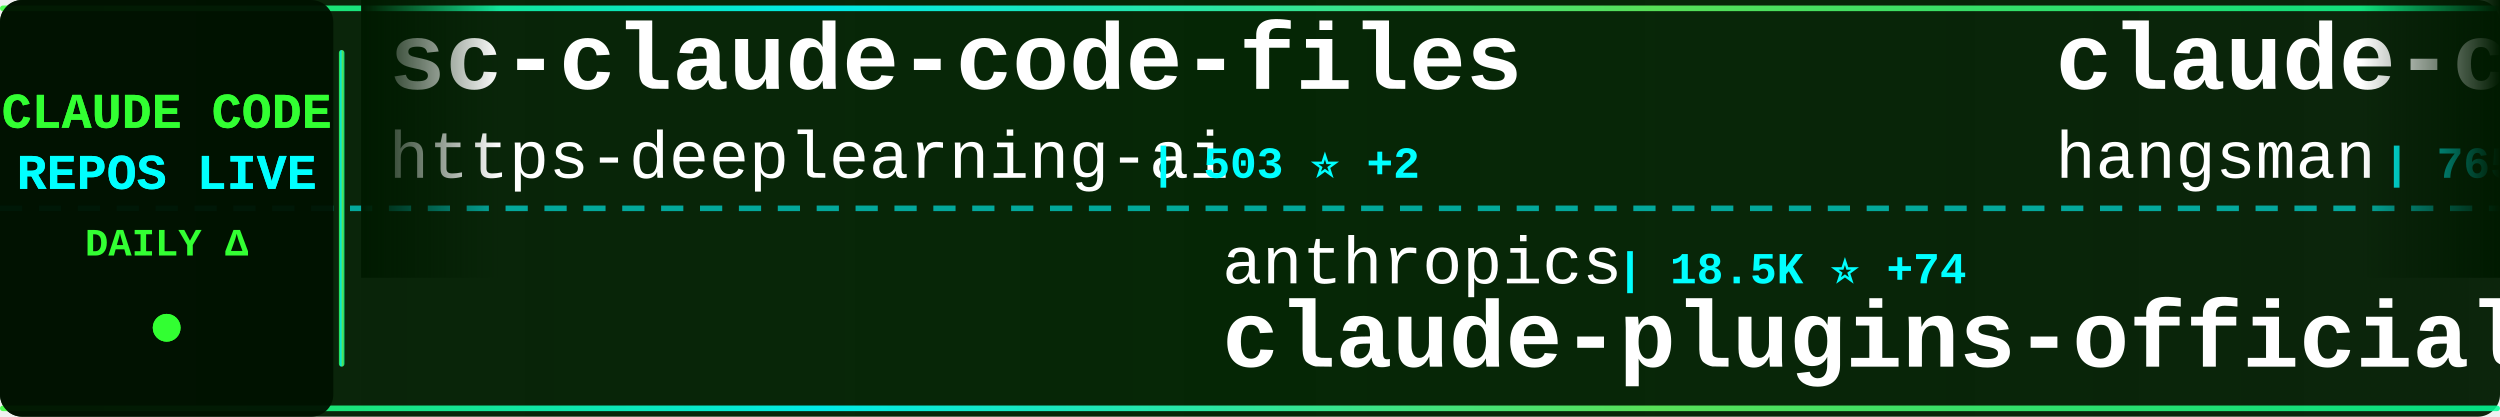
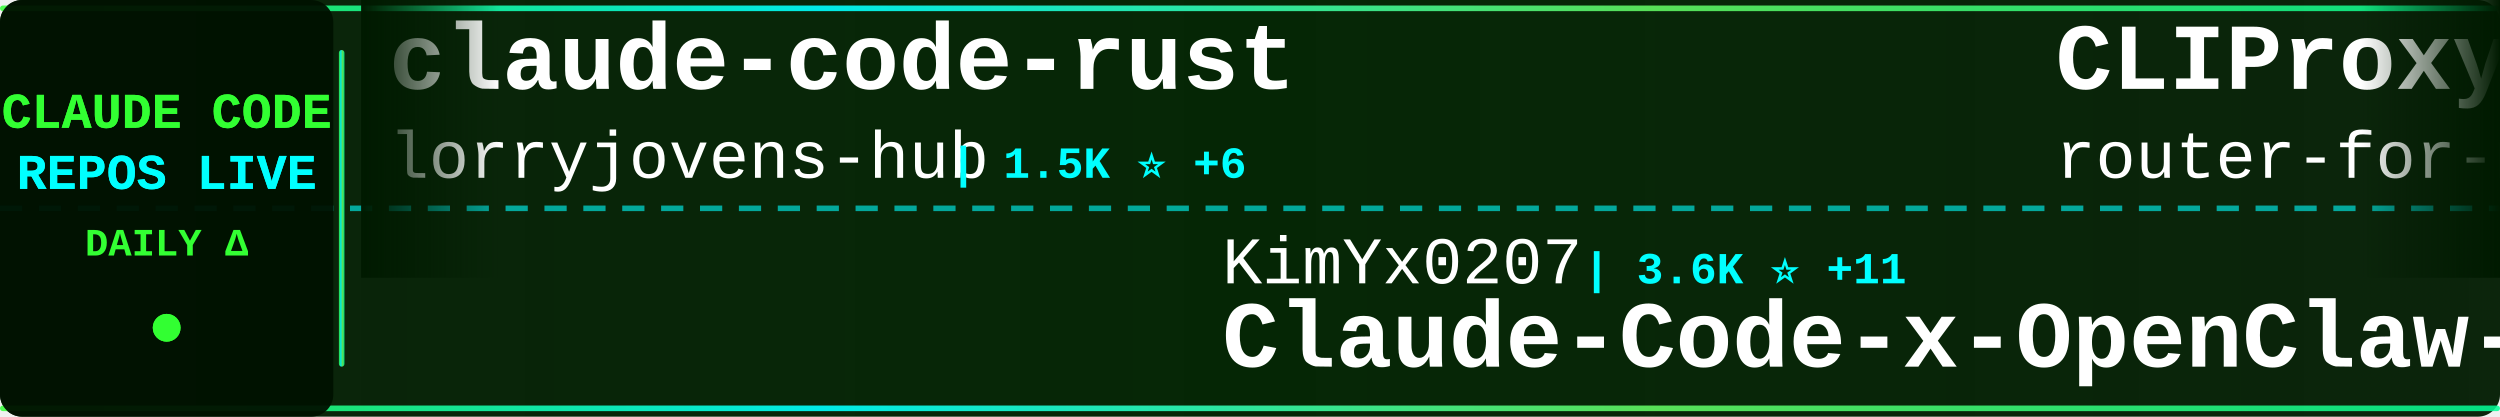
<svg xmlns="http://www.w3.org/2000/svg" width="900" height="150">
  <defs>
    <linearGradient id="tickerBg" x1="0%" y1="0%" x2="100%" y2="0%">
      <stop offset="0%" style="stop-color:#001a00;stop-opacity:0.95" />
      <stop offset="50%" style="stop-color:#002200;stop-opacity:0.98" />
      <stop offset="100%" style="stop-color:#001a00;stop-opacity:0.95" />
    </linearGradient>
    <linearGradient id="borderGrad" x1="0%" y1="0%" x2="100%" y2="0%">
      <stop offset="0%" style="stop-color:#33ff33;stop-opacity:0.85">
        <animate attributeName="stop-opacity" values="0.85;1;0.85" dur="2s" repeatCount="indefinite" />
      </stop>
      <stop offset="33%" style="stop-color:#00ffff;stop-opacity:0.9">
        <animate attributeName="stop-opacity" values="0.9;1;0.9" dur="2.2s" repeatCount="indefinite" />
      </stop>
      <stop offset="66%" style="stop-color:#66ff66;stop-opacity:0.85">
        <animate attributeName="stop-opacity" values="0.85;1;0.85" dur="1.8s" repeatCount="indefinite" />
      </stop>
      <stop offset="100%" style="stop-color:#00ff99;stop-opacity:0.85">
        <animate attributeName="stop-opacity" values="0.85;1;0.85" dur="2s" repeatCount="indefinite" />
      </stop>
    </linearGradient>
    <filter id="textGlow">
      <feGaussianBlur stdDeviation="0.1" result="coloredBlur" />
      <feMerge>
        <feMergeNode in="coloredBlur" />
        <feMergeNode in="SourceGraphic" />
      </feMerge>
    </filter>
    <filter id="metricGlow">
      <feGaussianBlur stdDeviation="0.2" result="coloredBlur" />
      <feMerge>
        <feMergeNode in="coloredBlur" />
        <feMergeNode in="SourceGraphic" />
      </feMerge>
    </filter>
    <linearGradient id="leftFade" x1="0%" y1="0%" x2="100%" y2="0%">
      <stop offset="0%" style="stop-color:#001a00;stop-opacity:1" />
      <stop offset="100%" style="stop-color:#001a00;stop-opacity:0" />
    </linearGradient>
    <linearGradient id="rightFade" x1="0%" y1="0%" x2="100%" y2="0%">
      <stop offset="0%" style="stop-color:#001a00;stop-opacity:0" />
      <stop offset="100%" style="stop-color:#001a00;stop-opacity:1" />
    </linearGradient>
  </defs>
  <rect width="900" height="150" fill="url(#tickerBg)" rx="8" />
  <rect x="0" y="2" width="900" height="2" fill="url(#borderGrad)" rx="1" />
  <rect x="0" y="146" width="900" height="2" fill="url(#borderGrad)" rx="1" />
  <line x1="0" y1="75" x2="900" y2="75" stroke="#00ffff" stroke-width="2" stroke-dasharray="8 6" opacity="0.6" />
  <rect x="0" y="0" width="120" height="150" fill="#001100" opacity="0.95" rx="8" />
  <text x="60" y="46" font-family="'Courier New', monospace" font-size="18" font-weight="bold" fill="#33ff33" text-anchor="middle" filter="url(#textGlow)">
    CLAUDE CODE
  </text>
  <text x="60" y="68" font-family="'Courier New', monospace" font-size="18" font-weight="bold" fill="#00ffff" text-anchor="middle" filter="url(#textGlow)">
    REPOS LIVE
  </text>
  <text x="60" y="92" font-family="'Courier New', monospace" font-size="14" font-weight="bold" fill="#33ff33" text-anchor="middle">
    DAILY Δ
  </text>
  <circle cx="60" cy="118" r="5" fill="#33ff33" filter="url(#metricGlow)">
    <animate attributeName="r" values="4;6;4" dur="1.5s" repeatCount="indefinite" />
    <animate attributeName="opacity" values="0.6;1;0.6" dur="1.5s" repeatCount="indefinite" />
  </circle>
  <rect x="122" y="18" width="2" height="114" fill="url(#borderGrad)" rx="1" />
  <clipPath id="tickerClip">
    <rect x="130" y="0" width="770" height="150" />
  </clipPath>
  <g clip-path="url(#tickerClip)">
    <g id="tickerItems">
      <animateTransform attributeName="transform" attributeType="XML" type="translate" from="0 0" to="-3000 0" dur="54s" repeatCount="indefinite" />
      <g transform="translate(0, 0)">
-         <text x="140" y="32" font-family="'Courier New', monospace" font-size="34" font-weight="bold" fill="#ffffff">sc-claude-code-files</text>
-         <text x="140" y="64" font-family="'Courier New', monospace" font-size="24" font-weight="normal" fill="#ffffff" opacity="1.0">https-deeplearning-ai</text>
-         <text x="414" y="64" font-family="'Courier New', monospace" font-size="16" font-weight="bold" fill="#00ffff"> | 503 ⭐ +2</text>
+         <text x="140" y="32" font-family="'Courier New', monospace" font-size="34" font-weight="bold" fill="#ffffff">claude-code-rust</text>
+         <text x="140" y="64" font-family="'Courier New', monospace" font-size="24" font-weight="normal" fill="#ffffff" opacity="1.0">lorryjovens-hub</text>
+         <text x="342" y="64" font-family="'Courier New', monospace" font-size="16" font-weight="bold" fill="#00ffff"> | 1.5K ⭐ +6</text>
      </g>
      <g transform="translate(300, 0)">
-         <text x="140" y="102" font-family="'Courier New', monospace" font-size="24" font-weight="normal" fill="#ffffff" opacity="1.0">anthropics</text>
-         <text x="282" y="102" font-family="'Courier New', monospace" font-size="16" font-weight="bold" fill="#00ffff"> | 18.5K ⭐ +74</text>
-         <text x="140" y="132" font-family="'Courier New', monospace" font-size="34" font-weight="bold" fill="#ffffff">claude-plugins-official</text>
+         <text x="140" y="102" font-family="'Courier New', monospace" font-size="24" font-weight="normal" fill="#ffffff" opacity="1.0">KimYx0207</text>
+         <text x="270" y="102" font-family="'Courier New', monospace" font-size="16" font-weight="bold" fill="#00ffff"> | 3.6K ⭐ +11</text>
+         <text x="140" y="132" font-family="'Courier New', monospace" font-size="34" font-weight="bold" fill="#ffffff">Claude-Code-x-OpenClaw-G...</text>
      </g>
      <g transform="translate(600, 0)">
-         <text x="140" y="32" font-family="'Courier New', monospace" font-size="34" font-weight="bold" fill="#ffffff">claude-code-source</text>
-         <text x="140" y="64" font-family="'Courier New', monospace" font-size="24" font-weight="normal" fill="#ffffff" opacity="1.0">hangsman</text>
-         <text x="258" y="64" font-family="'Courier New', monospace" font-size="16" font-weight="bold" fill="#00ffff"> | 765 ⭐</text>
+         <text x="140" y="32" font-family="'Courier New', monospace" font-size="34" font-weight="bold" fill="#ffffff">CLIProxyAPI</text>
+         <text x="140" y="64" font-family="'Courier New', monospace" font-size="24" font-weight="normal" fill="#ffffff" opacity="1.0">router-for-me</text>
+         <text x="318" y="64" font-family="'Courier New', monospace" font-size="16" font-weight="bold" fill="#00ffff"> | 30.5K ⭐ +143</text>
      </g>
      <g transform="translate(900, 0)">
-         <text x="140" y="102" font-family="'Courier New', monospace" font-size="24" font-weight="normal" fill="#ffffff" opacity="1.0">anthropics</text>
-         <text x="282" y="102" font-family="'Courier New', monospace" font-size="16" font-weight="bold" fill="#00ffff"> | 4.5K ⭐ +10</text>
-         <text x="140" y="132" font-family="'Courier New', monospace" font-size="34" font-weight="bold" fill="#ffffff">claude-code-security-rev...</text>
+         <text x="140" y="102" font-family="'Courier New', monospace" font-size="24" font-weight="normal" fill="#ffffff" opacity="1.0">OneRedOak</text>
+         <text x="270" y="102" font-family="'Courier New', monospace" font-size="16" font-weight="bold" fill="#00ffff"> | 3.8K ⭐ +3</text>
+         <text x="140" y="132" font-family="'Courier New', monospace" font-size="34" font-weight="bold" fill="#ffffff">claude-code-workflows</text>
      </g>
      <g transform="translate(1200, 0)">
-         <text x="140" y="32" font-family="'Courier New', monospace" font-size="34" font-weight="bold" fill="#ffffff">andrej-karpathy-skills</text>
-         <text x="140" y="64" font-family="'Courier New', monospace" font-size="24" font-weight="normal" fill="#ffffff" opacity="1.0">forrestchang</text>
-         <text x="306" y="64" font-family="'Courier New', monospace" font-size="16" font-weight="bold" fill="#00ffff"> | 109.8K ⭐ +2.7K</text>
+         <text x="140" y="32" font-family="'Courier New', monospace" font-size="34" font-weight="bold" fill="#ffffff">claude-code-from-source</text>
+         <text x="140" y="64" font-family="'Courier New', monospace" font-size="24" font-weight="normal" fill="#ffffff" opacity="1.0">alejandrobalderas</text>
+         <text x="366" y="64" font-family="'Courier New', monospace" font-size="16" font-weight="bold" fill="#00ffff"> | 1.9K ⭐ +6</text>
      </g>
      <g transform="translate(1500, 0)">
-         <text x="140" y="102" font-family="'Courier New', monospace" font-size="24" font-weight="normal" fill="#ffffff" opacity="1.0">luyao618</text>
-         <text x="258" y="102" font-family="'Courier New', monospace" font-size="16" font-weight="bold" fill="#00ffff"> | 1.3K ⭐ +2</text>
-         <text x="140" y="132" font-family="'Courier New', monospace" font-size="34" font-weight="bold" fill="#ffffff">Claude-Code-Source-Study</text>
+         <text x="140" y="102" font-family="'Courier New', monospace" font-size="24" font-weight="normal" fill="#ffffff" opacity="1.0">musistudio</text>
+         <text x="282" y="102" font-family="'Courier New', monospace" font-size="16" font-weight="bold" fill="#00ffff"> | 33.4K ⭐ +46</text>
+         <text x="140" y="132" font-family="'Courier New', monospace" font-size="34" font-weight="bold" fill="#ffffff">claude-code-router</text>
      </g>
      <g transform="translate(1800, 0)">
-         <text x="140" y="32" font-family="'Courier New', monospace" font-size="34" font-weight="bold" fill="#ffffff">claude-code-showcase</text>
-         <text x="140" y="64" font-family="'Courier New', monospace" font-size="24" font-weight="normal" fill="#ffffff" opacity="1.0">ChrisWiles</text>
-         <text x="282" y="64" font-family="'Courier New', monospace" font-size="16" font-weight="bold" fill="#00ffff"> | 5.9K ⭐ +6</text>
+         <text x="140" y="32" font-family="'Courier New', monospace" font-size="34" font-weight="bold" fill="#ffffff">nanoclaw</text>
+         <text x="140" y="64" font-family="'Courier New', monospace" font-size="24" font-weight="normal" fill="#ffffff" opacity="1.0">qwibitai</text>
+         <text x="258" y="64" font-family="'Courier New', monospace" font-size="16" font-weight="bold" fill="#00ffff"> | 28.6K ⭐ +31</text>
      </g>
      <g transform="translate(2100, 0)">
+         <text x="140" y="102" font-family="'Courier New', monospace" font-size="24" font-weight="normal" fill="#ffffff" opacity="1.0">VoltAgent</text>
+         <text x="270" y="102" font-family="'Courier New', monospace" font-size="16" font-weight="bold" fill="#00ffff"> | 19.0K ⭐ +66</text>
+         <text x="140" y="132" font-family="'Courier New', monospace" font-size="34" font-weight="bold" fill="#ffffff">awesome-claude-code-suba...</text>
+       </g>
+       <g transform="translate(2400, 0)">
+         <text x="140" y="32" font-family="'Courier New', monospace" font-size="34" font-weight="bold" fill="#ffffff">claude-code-sourcemap</text>
+         <text x="140" y="64" font-family="'Courier New', monospace" font-size="24" font-weight="normal" fill="#ffffff" opacity="1.0">ChinaSiro</text>
+         <text x="270" y="64" font-family="'Courier New', monospace" font-size="16" font-weight="bold" fill="#00ffff"> | 9.1K ⭐ +5</text>
+       </g>
+       <g transform="translate(2700, 0)">
+         <text x="140" y="102" font-family="'Courier New', monospace" font-size="24" font-weight="normal" fill="#ffffff" opacity="1.0">anthropics</text>
+         <text x="282" y="102" font-family="'Courier New', monospace" font-size="16" font-weight="bold" fill="#00ffff"> | 7.4K ⭐ +16</text>
+         <text x="140" y="132" font-family="'Courier New', monospace" font-size="34" font-weight="bold" fill="#ffffff">claude-code-action</text>
+       </g>
+       <g transform="translate(3000, 0)">
+         <text x="140" y="32" font-family="'Courier New', monospace" font-size="34" font-weight="bold" fill="#ffffff">claude-code-rust</text>
+         <text x="140" y="64" font-family="'Courier New', monospace" font-size="24" font-weight="normal" fill="#ffffff" opacity="1.0">lorryjovens-hub</text>
+         <text x="342" y="64" font-family="'Courier New', monospace" font-size="16" font-weight="bold" fill="#00ffff"> | 1.5K ⭐ +6</text>
+       </g>
+       <g transform="translate(3300, 0)">
        <text x="140" y="102" font-family="'Courier New', monospace" font-size="24" font-weight="normal" fill="#ffffff" opacity="1.0">KimYx0207</text>
-         <text x="270" y="102" font-family="'Courier New', monospace" font-size="16" font-weight="bold" fill="#00ffff"> | 3.6K ⭐ +14</text>
+         <text x="270" y="102" font-family="'Courier New', monospace" font-size="16" font-weight="bold" fill="#00ffff"> | 3.6K ⭐ +11</text>
        <text x="140" y="132" font-family="'Courier New', monospace" font-size="34" font-weight="bold" fill="#ffffff">Claude-Code-x-OpenClaw-G...</text>
      </g>
-       <g transform="translate(2400, 0)">
-         <text x="140" y="32" font-family="'Courier New', monospace" font-size="34" font-weight="bold" fill="#ffffff">claude-code-proxy</text>
-         <text x="140" y="64" font-family="'Courier New', monospace" font-size="24" font-weight="normal" fill="#ffffff" opacity="1.0">1rgs</text>
-         <text x="210" y="64" font-family="'Courier New', monospace" font-size="16" font-weight="bold" fill="#00ffff"> | 3.5K ⭐ +6</text>
-       </g>
-       <g transform="translate(2700, 0)">
-         <text x="140" y="102" font-family="'Courier New', monospace" font-size="24" font-weight="normal" fill="#ffffff" opacity="1.0">chauncygu</text>
-         <text x="270" y="102" font-family="'Courier New', monospace" font-size="16" font-weight="bold" fill="#00ffff"> | 2.4K ⭐ +11</text>
-         <text x="140" y="132" font-family="'Courier New', monospace" font-size="34" font-weight="bold" fill="#ffffff">collection-claude-code-s...</text>
-       </g>
-       <g transform="translate(3000, 0)">
-         <text x="140" y="32" font-family="'Courier New', monospace" font-size="34" font-weight="bold" fill="#ffffff">sc-claude-code-files</text>
-         <text x="140" y="64" font-family="'Courier New', monospace" font-size="24" font-weight="normal" fill="#ffffff" opacity="1.0">https-deeplearning-ai</text>
-         <text x="414" y="64" font-family="'Courier New', monospace" font-size="16" font-weight="bold" fill="#00ffff"> | 503 ⭐ +2</text>
-       </g>
-       <g transform="translate(3300, 0)">
-         <text x="140" y="102" font-family="'Courier New', monospace" font-size="24" font-weight="normal" fill="#ffffff" opacity="1.0">anthropics</text>
-         <text x="282" y="102" font-family="'Courier New', monospace" font-size="16" font-weight="bold" fill="#00ffff"> | 18.5K ⭐ +74</text>
-         <text x="140" y="132" font-family="'Courier New', monospace" font-size="34" font-weight="bold" fill="#ffffff">claude-plugins-official</text>
-       </g>
      <g transform="translate(3600, 0)">
-         <text x="140" y="32" font-family="'Courier New', monospace" font-size="34" font-weight="bold" fill="#ffffff">claude-code-source</text>
-         <text x="140" y="64" font-family="'Courier New', monospace" font-size="24" font-weight="normal" fill="#ffffff" opacity="1.0">hangsman</text>
-         <text x="258" y="64" font-family="'Courier New', monospace" font-size="16" font-weight="bold" fill="#00ffff"> | 765 ⭐</text>
+         <text x="140" y="32" font-family="'Courier New', monospace" font-size="34" font-weight="bold" fill="#ffffff">CLIProxyAPI</text>
+         <text x="140" y="64" font-family="'Courier New', monospace" font-size="24" font-weight="normal" fill="#ffffff" opacity="1.0">router-for-me</text>
+         <text x="318" y="64" font-family="'Courier New', monospace" font-size="16" font-weight="bold" fill="#00ffff"> | 30.5K ⭐ +143</text>
      </g>
      <g transform="translate(3900, 0)">
-         <text x="140" y="102" font-family="'Courier New', monospace" font-size="24" font-weight="normal" fill="#ffffff" opacity="1.0">anthropics</text>
-         <text x="282" y="102" font-family="'Courier New', monospace" font-size="16" font-weight="bold" fill="#00ffff"> | 4.5K ⭐ +10</text>
-         <text x="140" y="132" font-family="'Courier New', monospace" font-size="34" font-weight="bold" fill="#ffffff">claude-code-security-rev...</text>
+         <text x="140" y="102" font-family="'Courier New', monospace" font-size="24" font-weight="normal" fill="#ffffff" opacity="1.0">OneRedOak</text>
+         <text x="270" y="102" font-family="'Courier New', monospace" font-size="16" font-weight="bold" fill="#00ffff"> | 3.8K ⭐ +3</text>
+         <text x="140" y="132" font-family="'Courier New', monospace" font-size="34" font-weight="bold" fill="#ffffff">claude-code-workflows</text>
      </g>
    </g>
  </g>
  <rect x="130" y="0" width="50" height="100" fill="url(#leftFade)" />
  <rect x="850" y="0" width="50" height="100" fill="url(#rightFade)" />
</svg>
